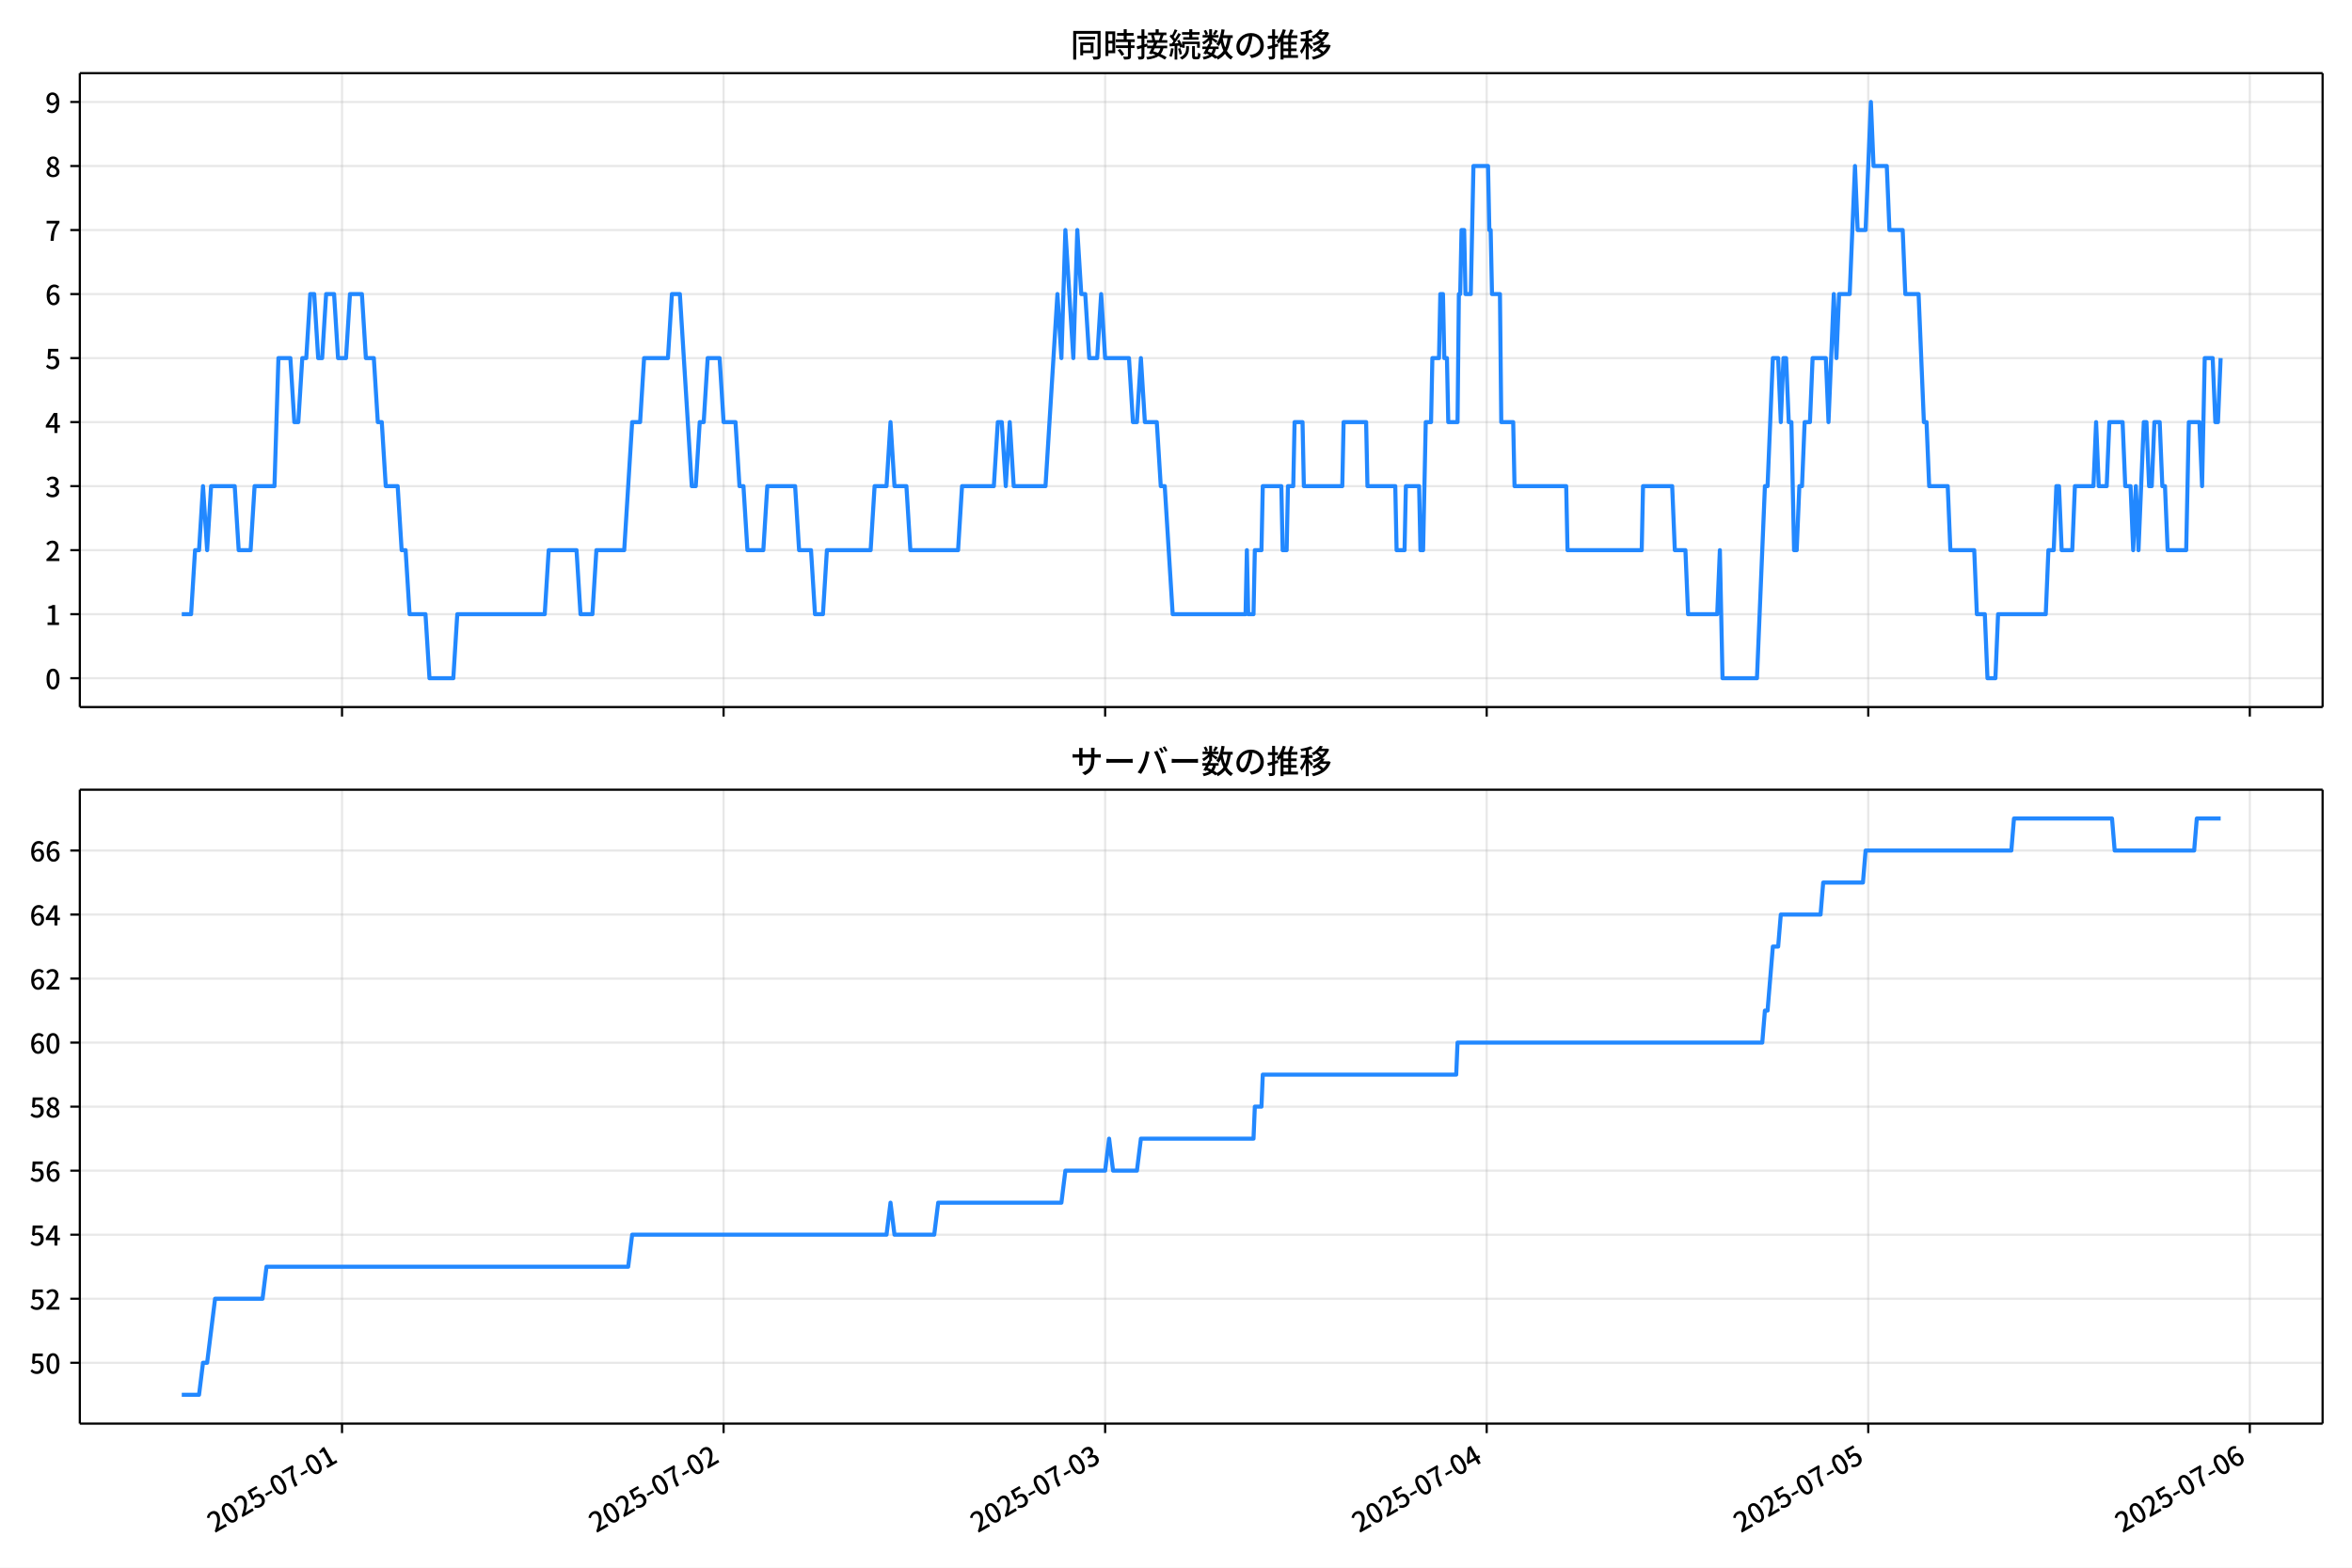
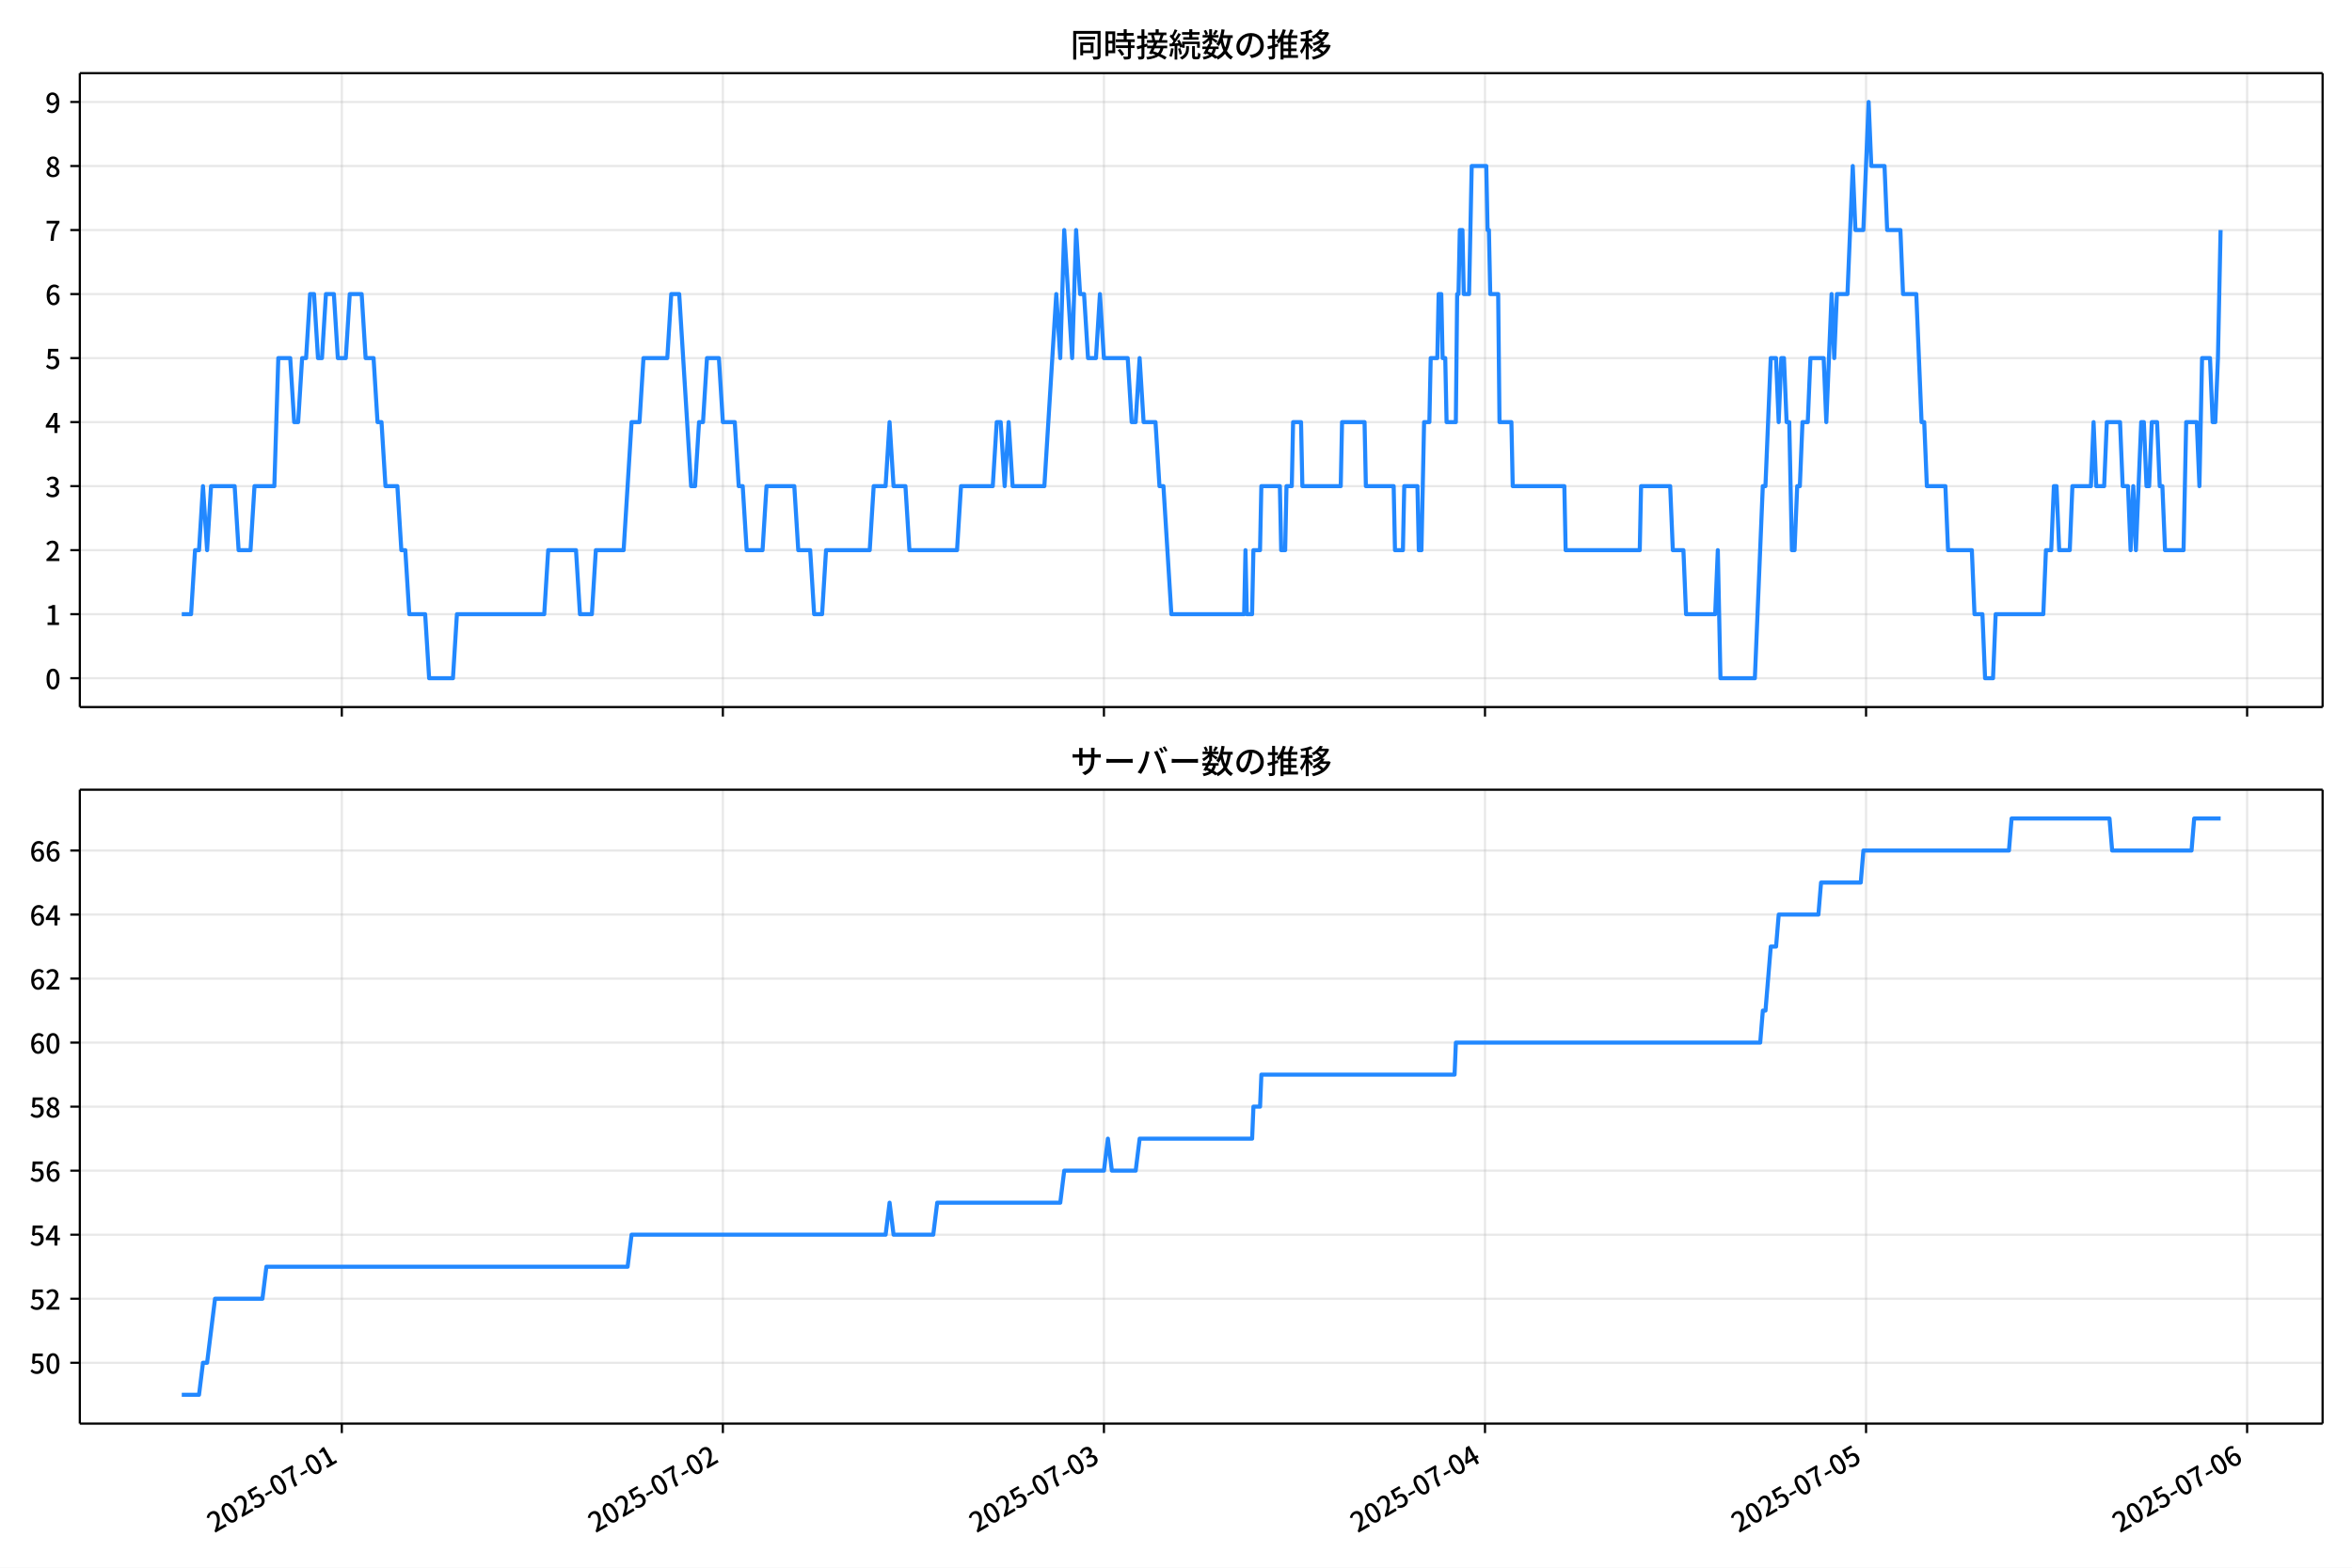
<svg xmlns="http://www.w3.org/2000/svg" xmlns:xlink="http://www.w3.org/1999/xlink" version="1.1" viewBox="0 0 864 576">
  <defs>
    <style type="text/css">*{stroke-linejoin: round; stroke-linecap: butt}</style>
  </defs>
  <g id="aa">
    <g id="ab">
      <path d="m0 576h864v-576h-864z" fill="#fff" />
    </g>
    <g id="ac">
      <g id="ad">
        <path d="m29.32 259.78h823.88v-232.9h-823.88z" fill="#fff" />
      </g>
      <g id="ae">
        <g id="af">
          <g id="ag">
-             <path d="m125.64 259.78v-232.9" clip-path="url(#c)" fill="none" stroke="#b0b0b0" stroke-linecap="square" stroke-opacity=".3" stroke-width=".8" />
+             <path d="m125.57 259.78v-232.9" clip-path="url(#c)" fill="none" stroke="#b0b0b0" stroke-linecap="square" stroke-opacity=".3" stroke-width=".8" />
          </g>
          <g id="ah">
            <defs>
              <path id="g" d="m0 0v3.5" stroke="#000" stroke-width=".8" />
            </defs>
-             <use x="125.642" y="259.778" stroke="#000000" stroke-width=".8" xlink:href="#g" />
+             <use x="125.566" y="259.778" stroke="#000000" stroke-width=".8" xlink:href="#g" />
          </g>
        </g>
        <g id="ai">
          <g id="aj">
-             <path d="m265.81 259.78v-232.9" clip-path="url(#c)" fill="none" stroke="#b0b0b0" stroke-linecap="square" stroke-opacity=".3" stroke-width=".8" />
+             <path d="m265.55 259.78v-232.9" clip-path="url(#c)" fill="none" stroke="#b0b0b0" stroke-linecap="square" stroke-opacity=".3" stroke-width=".8" />
          </g>
          <g id="ak">
-             <use x="265.806" y="259.778" stroke="#000000" stroke-width=".8" xlink:href="#g" />
+             <use x="265.547" y="259.778" stroke="#000000" stroke-width=".8" xlink:href="#g" />
          </g>
        </g>
        <g id="al">
          <g id="am">
-             <path d="m405.97 259.78v-232.9" clip-path="url(#c)" fill="none" stroke="#b0b0b0" stroke-linecap="square" stroke-opacity=".3" stroke-width=".8" />
+             <path d="m405.53 259.78v-232.9" clip-path="url(#c)" fill="none" stroke="#b0b0b0" stroke-linecap="square" stroke-opacity=".3" stroke-width=".8" />
          </g>
          <g id="an">
-             <use x="405.969" y="259.778" stroke="#000000" stroke-width=".8" xlink:href="#g" />
+             <use x="405.528" y="259.778" stroke="#000000" stroke-width=".8" xlink:href="#g" />
          </g>
        </g>
        <g id="ao">
          <g id="ap">
-             <path d="m546.13 259.78v-232.9" clip-path="url(#c)" fill="none" stroke="#b0b0b0" stroke-linecap="square" stroke-opacity=".3" stroke-width=".8" />
+             <path d="m545.51 259.78v-232.9" clip-path="url(#c)" fill="none" stroke="#b0b0b0" stroke-linecap="square" stroke-opacity=".3" stroke-width=".8" />
          </g>
          <g id="aq">
-             <use x="546.132" y="259.778" stroke="#000000" stroke-width=".8" xlink:href="#g" />
+             <use x="545.51" y="259.778" stroke="#000000" stroke-width=".8" xlink:href="#g" />
          </g>
        </g>
        <g id="ar">
          <g id="as">
-             <path d="m686.29 259.78v-232.9" clip-path="url(#c)" fill="none" stroke="#b0b0b0" stroke-linecap="square" stroke-opacity=".3" stroke-width=".8" />
+             <path d="m685.49 259.78v-232.9" clip-path="url(#c)" fill="none" stroke="#b0b0b0" stroke-linecap="square" stroke-opacity=".3" stroke-width=".8" />
          </g>
          <g id="at">
-             <use x="686.295" y="259.778" stroke="#000000" stroke-width=".8" xlink:href="#g" />
+             <use x="685.491" y="259.778" stroke="#000000" stroke-width=".8" xlink:href="#g" />
          </g>
        </g>
        <g id="au">
          <g id="av">
-             <path d="m826.46 259.78v-232.9" clip-path="url(#c)" fill="none" stroke="#b0b0b0" stroke-linecap="square" stroke-opacity=".3" stroke-width=".8" />
+             <path d="m825.47 259.78v-232.9" clip-path="url(#c)" fill="none" stroke="#b0b0b0" stroke-linecap="square" stroke-opacity=".3" stroke-width=".8" />
          </g>
          <g id="aw">
-             <use x="826.458" y="259.778" stroke="#000000" stroke-width=".8" xlink:href="#g" />
+             <use x="825.472" y="259.778" stroke="#000000" stroke-width=".8" xlink:href="#g" />
          </g>
        </g>
      </g>
      <g id="ax">
        <g id="ay">
          <g id="az">
            <path d="m29.32 249.19h823.88" clip-path="url(#c)" fill="none" stroke="#b0b0b0" stroke-linecap="square" stroke-opacity=".3" stroke-width=".8" />
          </g>
          <g id="ba">
            <defs>
              <path id="b" d="m0 0h-3.5" stroke="#000" stroke-width=".8" />
            </defs>
            <use x="29.32" y="249.191" stroke="#000000" stroke-width=".8" xlink:href="#b" />
          </g>
          <g id="bb">
            <g transform="translate(16.62 253.18) scale(.1 -.1)">
              <defs>
                <path id="a" transform="scale(.015625)" d="m1830-90q-460 0-806 275-346 276-535 823-188 547-188 1366 0 820 188 1357 189 538 535 803 346 266 806 266 461 0 800-269 340-269 528-803 189-534 189-1354 0-819-189-1366-188-547-528-823-339-275-800-275zm0 589q237 0 422 185 186 186 288 599 103 413 103 1091 0 679-103 1082-102 403-288 582-185 180-422 180-236 0-422-180-186-179-292-582-105-403-105-1082 0-678 105-1091 106-413 292-599 186-185 422-185z" />
              </defs>
              <use xlink:href="#a" />
            </g>
          </g>
        </g>
        <g id="bc">
          <g id="bd">
            <path d="m29.32 225.67h823.88" clip-path="url(#c)" fill="none" stroke="#b0b0b0" stroke-linecap="square" stroke-opacity=".3" stroke-width=".8" />
          </g>
          <g id="be">
            <use x="29.32" y="225.666" stroke="#000000" stroke-width=".8" xlink:href="#b" />
          </g>
          <g id="bf">
            <g transform="translate(16.62 229.65) scale(.1 -.1)">
              <defs>
                <path id="q" transform="scale(.015625)" d="m544 0v608h1037v3277h-845v467q333 58 579 147 247 90 451 218h557v-4109h915v-608h-2694z" />
              </defs>
              <use xlink:href="#q" />
            </g>
          </g>
        </g>
        <g id="bg">
          <g id="bh">
            <path d="m29.32 202.14h823.88" clip-path="url(#c)" fill="none" stroke="#b0b0b0" stroke-linecap="square" stroke-opacity=".3" stroke-width=".8" />
          </g>
          <g id="bi">
            <use x="29.32" y="202.141" stroke="#000000" stroke-width=".8" xlink:href="#b" />
          </g>
          <g id="bj">
            <g transform="translate(16.62 206.13) scale(.1 -.1)">
              <defs>
                <path id="e" transform="scale(.015625)" d="m282 0v429q697 621 1164 1136 468 515 701 956 234 442 234 826 0 256-87 451-86 196-262 301-176 106-445 106-275 0-506-151-230-150-422-368l-416 410q301 333 637 518 336 186 803 186 429 0 749-176t496-493 176-745q0-455-224-919t-615-935q-390-470-889-950 186 20 394 36t374 16h1184v-634h-3046z" />
              </defs>
              <use xlink:href="#e" />
            </g>
          </g>
        </g>
        <g id="bk">
          <g id="bl">
            <path d="m29.32 178.62h823.88" clip-path="url(#c)" fill="none" stroke="#b0b0b0" stroke-linecap="square" stroke-opacity=".3" stroke-width=".8" />
          </g>
          <g id="bm">
            <use x="29.32" y="178.616" stroke="#000000" stroke-width=".8" xlink:href="#b" />
          </g>
          <g id="bn">
            <g transform="translate(16.62 182.6) scale(.1 -.1)">
              <defs>
                <path id="p" transform="scale(.015625)" d="m1715-90q-371 0-656 90t-503 240q-217 150-377 323l359 474q211-205 479-359 269-153 634-153 269 0 467 92 199 93 311 266t112 423q0 256-125 451t-429 300q-304 106-835 106v551q467 0 732 105 266 106 384 291 119 186 119 423 0 307-192 489-192 183-531 183-269 0-503-119-233-118-438-316l-384 460q282 256 614 413 333 157 737 157 422 0 748-144 327-144 512-413 186-269 186-659 0-403-221-685-221-281-592-422v-26q269-70 490-227t349-400 128-557q0-422-215-726-214-304-573-468-358-163-787-163z" />
              </defs>
              <use xlink:href="#p" />
            </g>
          </g>
        </g>
        <g id="bo">
          <g id="bp">
            <path d="m29.32 155.09h823.88" clip-path="url(#c)" fill="none" stroke="#b0b0b0" stroke-linecap="square" stroke-opacity=".3" stroke-width=".8" />
          </g>
          <g id="bq">
            <use x="29.32" y="155.091" stroke="#000000" stroke-width=".8" xlink:href="#b" />
          </g>
          <g id="br">
            <g transform="translate(16.62 159.08) scale(.1 -.1)">
              <defs>
                <path id="k" transform="scale(.015625)" d="m2170 0v3072q0 192 12 457 13 266 20 458h-26q-90-179-183-365-92-185-195-364l-921-1415h2579v-576h-3328v493l1875 2957h858v-4717h-691z" />
              </defs>
              <use xlink:href="#k" />
            </g>
          </g>
        </g>
        <g id="bs">
          <g id="bt">
            <path d="m29.32 131.57h823.88" clip-path="url(#c)" fill="none" stroke="#b0b0b0" stroke-linecap="square" stroke-opacity=".3" stroke-width=".8" />
          </g>
          <g id="bu">
            <use x="29.32" y="131.566" stroke="#000000" stroke-width=".8" xlink:href="#b" />
          </g>
          <g id="bv">
            <g transform="translate(16.62 135.55) scale(.1 -.1)">
              <defs>
                <path id="f" transform="scale(.015625)" d="m1715-90q-365 0-653 90t-506 237q-217 147-383 307l352 480q134-134 294-246t361-183q202-70 452-70 262 0 473 118 212 119 333 346 122 227 122 541 0 460-247 716-246 256-649 256-224 0-384-64t-365-198l-365 237 141 2240h2387v-627h-1747l-109-1204q154 77 307 118 154 42 340 42 397 0 723-160t518-490q192-329 192-847 0-519-224-887t-586-560q-361-192-777-192z" />
              </defs>
              <use xlink:href="#f" />
            </g>
          </g>
        </g>
        <g id="bw">
          <g id="bx">
            <path d="m29.32 108.04h823.88" clip-path="url(#c)" fill="none" stroke="#b0b0b0" stroke-linecap="square" stroke-opacity=".3" stroke-width=".8" />
          </g>
          <g id="by">
            <use x="29.32" y="108.041" stroke="#000000" stroke-width=".8" xlink:href="#b" />
          </g>
          <g id="bz">
            <g transform="translate(16.62 112.03) scale(.1 -.1)">
              <defs>
                <path id="i" transform="scale(.015625)" d="m1971-90q-339 0-634 144-294 144-518 435-224 292-352 733-128 442-128 1044 0 678 147 1161 148 483 397 784 250 301 570 445t665 144q397 0 688-147 292-147 490-359l-403-448q-128 154-327 253-198 99-409 99-307 0-567-182-259-182-413-605-153-422-153-1145 0-608 115-1002t326-589q212-195 493-195 212 0 375 121 163 122 259 343t96 522q0 300-90 511-89 212-259 320-169 109-419 109-211 0-451-134t-458-461l-25 538q134 192 313 323t374 201q196 71 375 71 397 0 694-163 298-163 467-490 170-326 170-825 0-468-195-817-195-348-512-544-317-195-701-195z" />
              </defs>
              <use xlink:href="#i" />
            </g>
          </g>
        </g>
        <g id="ca">
          <g id="cb">
            <path d="m29.32 84.516h823.88" clip-path="url(#c)" fill="none" stroke="#b0b0b0" stroke-linecap="square" stroke-opacity=".3" stroke-width=".8" />
          </g>
          <g id="cc">
            <use x="29.32" y="84.516" stroke="#000000" stroke-width=".8" xlink:href="#b" />
          </g>
          <g id="cd">
            <g transform="translate(16.62 88.501) scale(.1 -.1)">
              <defs>
                <path id="j" transform="scale(.015625)" d="m1235 0q32 646 109 1187t224 1024 384 941 576 938h-2208v627h3027v-455q-409-512-665-989-256-476-397-969t-205-1053-90-1251h-755z" />
              </defs>
              <use xlink:href="#j" />
            </g>
          </g>
        </g>
        <g id="ce">
          <g id="cf">
            <path d="m29.32 60.991h823.88" clip-path="url(#c)" fill="none" stroke="#b0b0b0" stroke-linecap="square" stroke-opacity=".3" stroke-width=".8" />
          </g>
          <g id="cg">
            <use x="29.32" y="60.991" stroke="#000000" stroke-width=".8" xlink:href="#b" />
          </g>
          <g id="ch">
            <g transform="translate(16.62 64.976) scale(.1 -.1)">
              <defs>
                <path id="o" transform="scale(.015625)" d="m1830-90q-441 0-787 163-345 164-547 448-202 285-202 650 0 314 122 557t314 419 403 291v32q-256 186-442 458-185 272-185 643 0 365 176 640t480 425q304 151 694 151 410 0 704-160t457-439q164-278 164-649 0-237-96-448t-234-381q-137-169-291-278v-32q218-115 397-285 179-169 288-406t109-557q0-346-189-628-189-281-532-448-342-166-803-166zm314 2708q205 198 310 419 106 221 106 464 0 211-83 384t-247 272q-163 99-393 99-288 0-480-183-192-182-192-502 0-256 134-429 135-172 359-294t486-230zm-294-2170q236 0 418 89 183 90 285 253 103 164 103 388 0 211-90 367-89 157-246 272-157 116-368 215t-454 195q-244-173-398-426-153-252-153-553 0-237 118-416 119-179 324-282 205-102 461-102z" />
              </defs>
              <use xlink:href="#o" />
            </g>
          </g>
        </g>
        <g id="ci">
          <g id="cj">
            <path d="m29.32 37.466h823.88" clip-path="url(#c)" fill="none" stroke="#b0b0b0" stroke-linecap="square" stroke-opacity=".3" stroke-width=".8" />
          </g>
          <g id="ck">
            <use x="29.32" y="37.466" stroke="#000000" stroke-width=".8" xlink:href="#b" />
          </g>
          <g id="cl">
            <g transform="translate(16.62 41.451) scale(.1 -.1)">
              <defs>
                <path id="x" transform="scale(.015625)" d="m1562-90q-410 0-708 150-297 151-502 356l403 461q141-160 346-256t422-96q224 0 425 102 202 103 352 333 151 230 237 614 87 384 87 941 0 589-115 970t-323 563-496 182q-205 0-372-118-166-118-262-336t-96-525q0-301 86-512 87-211 259-323 173-112 417-112 224 0 460 141 237 141 448 461l32-544q-134-180-313-314t-371-208-384-74q-391 0-689 166-297 167-467 496-169 330-169 823 0 467 195 816t515 541 698 192q339 0 636-138 298-137 519-419 221-281 349-710t128-1018q0-691-141-1187t-391-807q-249-310-563-461-313-150-652-150z" />
              </defs>
              <use xlink:href="#x" />
            </g>
          </g>
        </g>
      </g>
      <g id="cm">
-         <path d="m66.769 225.67h3.428l1.457-23.525h1.465l1.457-23.525 1.514 23.525 1.454-23.525h8.679l1.46 23.525h4.38l1.46-23.525h7.3l1.46-47.05h4.38l1.46 23.525h1.46l1.46-23.525h1.46l1.46-23.525h1.46l1.46 23.525h1.46l1.46-23.525h2.92l1.46 23.525h2.92l1.46-23.525h4.38l1.46 23.525h2.92l1.46 23.525h1.46l1.46 23.525h4.38l1.46 23.525h1.46l1.46 23.525h5.84l1.46 23.525h8.76l1.46-23.525h32.121l1.46-23.525h10.22l1.46 23.525h4.38l1.46-23.525h10.22l2.92-47.05h2.92l1.46-23.525h8.76l1.46-23.525h2.92l4.38 70.575h1.46l1.46-23.525h1.46l1.46-23.525h4.38l1.46 23.525h4.38l1.46 23.525h1.46l1.46 23.525h5.84l1.46-23.525h10.22l1.46 23.525h4.38l1.46 23.525h2.92l1.46-23.525h16.06l1.46-23.525h4.38l1.46-23.525 1.46 23.525h4.38l1.46 23.525h17.52l1.46-23.525h11.68l1.46-23.525h1.46l1.46 23.525 1.46-23.525 1.46 23.525h11.68l4.38-70.575 1.46 23.525 1.46-47.05 2.92 47.05 1.46-47.05 1.46 23.525h1.46l1.46 23.525h2.92l1.46-23.525 1.46 23.525h8.76l1.46 23.525h1.46l1.46-23.525 1.46 23.525h4.38l1.46 23.525h1.46l2.92 47.05h26.767l.487-23.525.487 23.525h1.947l.487-23.525h2.433l.487-23.525h6.814l.487 23.525h1.46l.487-23.525h1.947l.487-23.525h2.92l.487 23.525h14.114l.487-23.525h8.274l.487 23.525h10.22l.487 23.525h2.92l.487-23.525h4.867l.487 23.525h.973l.973-47.05h1.947l.487-23.525h2.433l.487-23.525h.973l.487 23.525h.973l.487 23.525h3.407l.487-47.05h.487l.487-23.525h.973l.487 23.525h1.947l.973-47.05h5.354l.487 23.525h.487l.487 23.525h2.92l.487 47.05h4.38l.487 23.525h18.98l.487 23.525h27.254l.487-23.525h10.707l.973 23.525h3.893l.973 23.525h10.707l.973-23.525.973 47.05h12.654l2.92-70.575h.973l1.947-47.05h1.947l.973 23.525.973-23.525h.973l.973 23.525h.973l.973 47.05h.973l.973-23.525h.973l.973-23.525h1.947l.973-23.525h4.867l.973 23.525 1.947-47.05.973 23.525.973-23.525h3.893l1.947-47.05.973 23.525h2.92l1.947-47.05.973 23.525h4.867l.973 23.525h4.867l.973 23.525h4.867l1.947 47.05h.973l.973 23.525h6.814l.973 23.525h8.76l.973 23.525h2.92l.973 23.525h2.92l.973-23.525h17.52l.973-23.525h1.947l.973-23.525h.973l.973 23.525h3.893l.973-23.525h6.814l.973-23.525.973 23.525h2.92l.973-23.525h4.867l.973 23.525h1.947l.973 23.525.973-23.525.973 23.525 1.947-47.05h.973l.973 23.525h.973l.973-23.525h1.947l.973 23.525h.973l.973 23.525h6.814l.973-47.05h3.893l.973 23.525.973-47.05h2.92l.973 23.525h.973l.973-23.525v0" clip-path="url(#c)" fill="none" stroke="#28f" stroke-linecap="square" stroke-width="1.5" />
+         <path d="m66.769 225.67h3.423l1.455-23.525h1.463l1.455-23.525 1.512 23.525 1.452-23.525h8.668l1.458 23.525h4.374l1.458-23.525h7.291l1.458-47.05h4.374l1.458 23.525h1.458l1.458-23.525h1.458l1.458-23.525h1.458l1.458 23.525h1.458l1.458-23.525h2.916l1.458 23.525h2.916l1.458-23.525h4.374l1.458 23.525h2.916l1.458 23.525h1.458l1.458 23.525h4.374l1.458 23.525h1.458l1.458 23.525h5.832l1.458 23.525h8.749l1.458-23.525h32.079l1.458-23.525h10.207l1.458 23.525h4.374l1.458-23.525h10.207l2.916-47.05h2.916l1.458-23.525h8.749l1.458-23.525h2.916l4.374 70.575h1.458l1.458-23.525h1.458l1.458-23.525h4.374l1.458 23.525h4.374l1.458 23.525h1.458l1.458 23.525h5.832l1.458-23.525h10.207l1.458 23.525h4.374l1.458 23.525h2.916l1.458-23.525h16.04l1.458-23.525h4.374l1.458-23.525 1.458 23.525h4.374l1.458 23.525h17.498l1.458-23.525h11.665l1.458-23.525h1.458l1.458 23.525 1.458-23.525 1.458 23.525h11.665l4.374-70.575 1.458 23.525 1.458-47.05 2.916 47.05 1.458-47.05 1.458 23.525h1.458l1.458 23.525h2.916l1.458-23.525 1.458 23.525h8.749l1.458 23.525h1.458l1.458-23.525 1.458 23.525h4.374l1.458 23.525h1.458l2.916 47.05h26.733l.486-23.525.486 23.525h1.944l.486-23.525h2.43l.486-23.525h6.805l.486 23.525h1.458l.486-23.525h1.944l.486-23.525h2.916l.486 23.525h14.095l.486-23.525h8.263l.486 23.525h10.207l.486 23.525h2.916l.486-23.525h4.861l.486 23.525h.972l.972-47.05h1.944l.486-23.525h2.43l.486-23.525h.972l.486 23.525h.972l.486 23.525h3.402l.486-47.05h.486l.486-23.525h.972l.486 23.525h1.944l.972-47.05h5.346l.486 23.525h.486l.486 23.525h2.916l.486 47.05h4.374l.486 23.525h18.956l.486 23.525h27.219l.486-23.525h10.693l.972 23.525h3.888l.972 23.525h10.693l.972-23.525.972 47.05h12.637l2.916-70.575h.972l1.944-47.05h1.944l.972 23.525.972-23.525h.972l.972 23.525h.972l.972 47.05h.972l.972-23.525h.972l.972-23.525h1.944l.972-23.525h4.861l.972 23.525 1.944-47.05.972 23.525.972-23.525h3.888l1.944-47.05.972 23.525h2.916l1.944-47.05.972 23.525h4.861l.972 23.525h4.861l.972 23.525h4.861l1.944 47.05h.972l.972 23.525h6.805l.972 23.525h8.749l.972 23.525h2.916l.972 23.525h2.916l.972-23.525h17.498l.972-23.525h1.944l.972-23.525h.972l.972 23.525h3.888l.972-23.525h6.805l.972-23.525.972 23.525h2.916l.972-23.525h4.861l.972 23.525h1.944l.972 23.525.972-23.525.972 23.525 1.944-47.05h.972l.972 23.525h.972l.972-23.525h1.944l.972 23.525h.972l.972 23.525h6.805l.972-47.05h3.888l.972 23.525.972-47.05h2.916l.972 23.525h.972l.972-23.525.972-47.05v0" clip-path="url(#c)" fill="none" stroke="#28f" stroke-linecap="square" stroke-width="1.5" />
      </g>
      <g id="cn">
        <path d="m29.32 259.78v-232.9" fill="none" stroke="#000" stroke-linecap="square" stroke-width=".8" />
      </g>
      <g id="co">
        <path d="m853.2 259.78v-232.9" fill="none" stroke="#000" stroke-linecap="square" stroke-width=".8" />
      </g>
      <g id="cp">
        <path d="m29.32 259.78h823.88" fill="none" stroke="#000" stroke-linecap="square" stroke-width=".8" />
      </g>
      <g id="cq">
        <path d="m29.32 26.88h823.88" fill="none" stroke="#000" stroke-linecap="square" stroke-width=".8" />
      </g>
      <g id="cr">
        <g transform="translate(393.26 20.88) scale(.12 -.12)">
          <defs>
            <path id="w" transform="scale(.015625)" d="m1587 3936h3232v-518h-3232v518zm320-1114h557v-2534h-557v2534zm301 0h2291v-2086h-2291v512h1734v1069h-1734v505zm-1683 2260h5113v-570h-4524v-5056h-589v5626zm4768 0h595v-4896q0-250-67-397t-227-218q-160-77-426-96t-675-19q-13 83-45 192t-77 218q-45 108-89 185 281-13 527-13 247 0 330 0 83 7 118 42 36 35 36 112v4890z" />
            <path id="u" transform="scale(.015625)" d="m2714 4672h3238v-525h-3238v525zm-244-1235h3712v-538h-3712v538zm20-1184h3635v-531h-3635v531zm1523 3155h595v-2310h-595v2310zm832-2451h589v-2823q0-230-61-364-61-135-227-199-167-70-423-86t-633-16q-20 121-78 285-57 163-121 284 275-6 509-9t310-3q77 6 106 28 29 23 29 93v2810zm-2023-1677 487 282q153-160 313-352t294-381q135-189 206-343l-519-313q-64 153-189 348-124 196-278 394-154 199-314 365zm-2086 3718h1619v-4281h-1619v544h1056v3187h-1056v550zm32-1843h1293v-537h-1293v537zm-320 1843h563v-4832h-563v4832z" />
            <path id="v" transform="scale(.015625)" d="m3866 5408h614v-870h-614v870zm-1479-653h3597v-518h-3597v518zm-230-1485h4e3v-518h-4e3v518zm825 922 519 102q64-160 121-342 58-182 96-352 39-170 45-304l-544-128q-6 134-42 313-35 180-83 365-48 186-112 346zm1856 109 589-71q-96-275-202-557-105-281-195-486l-518 77q58 147 122 329 64 183 118 372t86 336zm-2643-2106h3943v-518h-3943v518zm1408 685 602-115q-167-371-362-784t-390-797-362-685l-525 179q160 288 346 666t368 784 323 752zm-659-2157 358 403q352-102 733-240 381-137 752-304 371-166 697-336 327-169 558-329l-384-461q-218 160-532 336-313 176-685 345-371 170-755 323-384 154-742 263zm1894 1114 583-71q-122-550-353-944-230-393-604-662t-922-435q-547-167-1296-269-25 128-93 269-67 141-137 230 678 64 1168 192t819 349q330 221 531 550 202 330 304 791zm-4684 217q396 90 953 240 557 151 1120 311l77-544q-525-154-1053-311-528-156-963-284l-134 588zm121 2093h1965v-563h-1965v563zm819 1248h576v-5229q0-236-51-374t-192-208q-141-77-355-99-214-23-541-16-13 115-64 288t-109 294q205-6 381-6t234 0q64 0 92 28 29 29 29 93v5229z" />
            <path id="t" transform="scale(.015625)" d="m4058 5408h595v-1798h-595v1798zm-1415-563h3443v-499h-3443v499zm231-992h3008v-499h-3008v499zm-224-877h3475v-1203h-531v729h-2432v-729h-512v1203zm1964-877h551v-1881q0-122 22-157 23-35 106-35 25 0 92 0 68 0 135 0t99 0q51 0 83 54t45 224 19 515q90-70 234-131t259-93q-19-429-83-662-64-234-183-326-118-93-316-93-39 0-103 0t-134 0-138 0q-67 0-99 0-237 0-365 64t-176 218q-48 153-48 422v1881zm-1164-6h550v-455q0-243-48-528-48-284-186-579-137-294-409-572-272-279-727-503-70 90-192 208-121 118-230 195 416 205 665 438 250 234 371 474 122 240 164 467 42 228 42 413v442zm-2240 3309 524-192q-121-244-259-503-137-259-275-496t-259-416l-410 173q122 186 246 438 125 253 240 515 116 263 193 481zm716-743 500-230q-224-359-496-756-272-396-548-764-275-368-518-650l-358 205q179 211 377 483 199 272 387 569 189 298 358 592 170 295 298 551zm-1721-665 307 403q166-154 339-340 173-185 320-364t224-327l-326-460q-77 160-218 348-141 189-314 384-172 196-332 356zm1485-832 435 179q128-211 249-458 122-246 215-474 93-227 137-412l-473-211q-32 185-119 422-86 237-201 486-115 250-243 468zm-1530-583q422 26 998 54 576 29 1184 68l7-499q-570-45-1127-84-556-38-992-70l-70 531zm1702-992 436 135q121-276 214-596t118-556l-454-148q-26 237-112 563-86 327-202 602zm-1363 109 499-83q-57-455-163-897-105-441-253-748-51 32-134 73-83 42-170 83-86 42-144 62 148 294 234 697t131 813zm691 627h525v-2861h-525v2861z" />
            <path id="m" transform="scale(.015625)" d="m224 2022h3187v-499h-3187v499zm51 2247h3111v-487h-3111v487zm1127-1735 563-121q-154-320-333-672t-352-679q-173-326-326-582l-532 173q148 243 324 566t345 669q170 346 311 646zm934-832 563-64q-89-480-262-838t-461-614-701-432-976-298q-25 128-99 269t-157 237q659 102 1085 303 426 202 666 554t342 883zm422 3597 519-211q-147-218-298-436-150-217-278-377l-403 186q121 173 252 413 132 240 208 425zm-1203 109h563v-2957h-563v2957zm-1075-320 448 186q134-192 246-420 112-227 157-393l-467-211q-38 172-147 406t-237 432zm1094-1050 397-236q-160-263-400-529-240-265-519-489-278-224-553-378-51 103-141 237-89 135-179 218 269 109 534 294 266 186 493 416 228 231 368 467zm487-204q83-45 246-145 163-99 352-211t346-211 221-150l-327-423q-83 77-230 198-147 122-317 253-170 132-327 250-156 119-259 189l295 250zm1798 396h2311v-556h-2311v556zm115 1178 615-90q-103-640-263-1235t-384-1101q-224-505-512-889-44 57-134 134t-186 157-166 125q275 339 473 796 199 458 340 995 141 538 217 1108zm1223-1510 614-58q-147-1101-445-1940-297-838-813-1443-515-604-1321-1014-26 71-90 177-64 105-134 208-70 102-128 159 742 346 1212 880 471 535 730 1290 260 755 375 1741zm-1005-135q134-851 387-1597 253-745 659-1305 407-560 1002-874-70-57-154-150-83-93-154-189-70-96-121-179-633 371-1056 988-422 618-688 1434-265 816-425 1783l550 89zm-3309-3065 327 416q377-148 754-330 378-182 701-378 324-195 548-368l-416-435q-211 179-519 378-307 198-666 383-358 186-729 334z" />
            <path id="s" transform="scale(.015625)" d="m3686 4378q-64-493-163-1041-99-547-265-1084-192-653-432-1104t-522-688-595-237q-320 0-596 221-275 221-448 621-172 400-172 931 0 537 220 1017 221 480 611 851 391 372 909 583 519 211 1121 211 576 0 1040-186 464-185 793-515 330-329 502-771 173-441 173-941 0-672-278-1194-278-521-816-851-538-329-1318-444l-378 601q166 20 307 42t263 48q307 70 585 217 279 148 496 375 218 227 342 534 125 308 125 692t-122 713q-121 330-358 573-236 243-582 380-346 138-781 138-525 0-935-186-409-185-694-489-284-304-432-656-147-352-147-678 0-365 89-605 90-240 224-355 135-115 276-115t288 144 297 457q151 314 298 800 147 461 246 982 100 522 145 1021l684-12z" />
            <path id="n" transform="scale(.015625)" d="m2995 2925h2893v-519h-2893v519zm0-1280h2893v-519h-2893v519zm-64-1299h3232v-557h-3232v557zm1312 3577h563v-3763h-563v3763zm429 1466 634-141q-154-390-340-794-185-403-339-684l-512 140q103 199 208 458 106 259 195 528 90 269 154 493zm-1472 25 582-147q-153-518-371-1018-217-499-483-931t-573-758q-38 64-109 160-70 96-147 198-77 103-141 160 416 416 733 1034t509 1302zm128-1203h2720v-537h-2720v-4205h-582v4422l313 320h269zm-3174-2157q396 90 953 240 557 151 1120 311l77-544q-525-154-1053-311-528-156-963-284l-134 588zm121 2093h1965v-563h-1965v563zm819 1248h576v-5229q0-236-51-374t-192-208q-141-77-355-99-214-23-541-16-13 115-64 288t-109 294q205-6 381-6t234 0q64 0 92 28 29 29 29 93v5229z" />
            <path id="l" transform="scale(.015625)" d="m4051 5402 595-109q-281-493-729-941t-1107-806q-39 64-106 144t-141 153q-73 74-137 119 608 288 1011 678t614 762zm-77-557h1511v-493h-1863l352 493zm1293 0h109l109 25 384-179q-192-505-496-905t-695-701q-390-301-845-519-454-217-947-358-44 109-137 253t-176 227q448 109 867 294 419 186 777 445 359 259 631 592t419 730v96zm-1990-954 377 307q167-96 336-218 170-121 320-249 151-128 247-237l-397-332q-90 108-237 236t-317 259q-169 132-329 234zm1107-934 595-109q-307-538-803-1031-496-492-1232-876-38 64-102 144t-138 156q-74 77-138 116 455 217 807 483t604 554q253 288 407 563zm-90-589h1460v-506h-1818l358 506zm1268 0h121l109 26 384-167q-192-614-531-1075t-787-794q-448-332-983-553-534-221-1129-355-45 115-132 269-86 153-176 249 551 96 1043 285 493 189 903 473 410 285 714 669t464 883v90zm-2132-1056 410 339q186-102 384-237 198-134 371-275t282-269l-435-371q-103 128-270 272-166 144-361 288t-381 253zm-2150 3533h589v-5376h-589v5376zm-992-1242h2336v-569h-2336v569zm1024-224 365-160q-96-339-231-707-134-368-291-727-157-358-336-672-179-313-365-537-44 128-134 291t-160 272q173 192 339 457 167 266 323 570 157 304 282 618t208 595zm941 1946 416-467q-314-122-695-221-380-99-784-173-403-74-780-131-20 102-71 236-51 135-102 231 358 58 732 138 375 80 711 179t573 208zm-397-2579q58-45 179-170 122-125 266-266 144-140 259-265t160-183l-352-473q-58 102-157 255-99 154-218 317-118 164-227 311-108 147-185 237l275 237z" />
          </defs>
          <use xlink:href="#w" />
          <use transform="translate(100)" xlink:href="#u" />
          <use transform="translate(200)" xlink:href="#v" />
          <use transform="translate(300)" xlink:href="#t" />
          <use transform="translate(400)" xlink:href="#m" />
          <use transform="translate(500)" xlink:href="#s" />
          <use transform="translate(600)" xlink:href="#n" />
          <use transform="translate(700)" xlink:href="#l" />
        </g>
      </g>
    </g>
    <g id="cs">
      <g id="ct">
        <path d="m29.32 523.06h823.88v-232.9h-823.88z" fill="#fff" />
      </g>
      <g id="cu">
        <g id="cv">
          <g id="cw">
-             <path d="m125.64 523.06v-232.9" clip-path="url(#d)" fill="none" stroke="#b0b0b0" stroke-linecap="square" stroke-opacity=".3" stroke-width=".8" />
+             <path d="m125.57 523.06v-232.9" clip-path="url(#d)" fill="none" stroke="#b0b0b0" stroke-linecap="square" stroke-opacity=".3" stroke-width=".8" />
          </g>
          <g id="cx">
-             <use x="125.642" y="523.055" stroke="#000000" stroke-width=".8" xlink:href="#g" />
+             <use x="125.566" y="523.055" stroke="#000000" stroke-width=".8" xlink:href="#g" />
          </g>
          <g id="cy">
-             <g transform="translate(78.853 563.33) rotate(-30) scale(.1 -.1)">
+             <g transform="translate(78.776 563.33) rotate(-30) scale(.1 -.1)">
              <defs>
                <path id="h" transform="scale(.015625)" d="m301 1536v544h1689v-544h-1689z" />
              </defs>
              <use xlink:href="#e" />
              <use transform="translate(57)" xlink:href="#a" />
              <use transform="translate(114)" xlink:href="#e" />
              <use transform="translate(171)" xlink:href="#f" />
              <use transform="translate(228)" xlink:href="#h" />
              <use transform="translate(263.7)" xlink:href="#a" />
              <use transform="translate(320.7)" xlink:href="#j" />
              <use transform="translate(377.7)" xlink:href="#h" />
              <use transform="translate(413.4)" xlink:href="#a" />
              <use transform="translate(470.4)" xlink:href="#q" />
            </g>
          </g>
        </g>
        <g id="cz">
          <g id="da">
-             <path d="m265.81 523.06v-232.9" clip-path="url(#d)" fill="none" stroke="#b0b0b0" stroke-linecap="square" stroke-opacity=".3" stroke-width=".8" />
+             <path d="m265.55 523.06v-232.9" clip-path="url(#d)" fill="none" stroke="#b0b0b0" stroke-linecap="square" stroke-opacity=".3" stroke-width=".8" />
          </g>
          <g id="db">
-             <use x="265.806" y="523.055" stroke="#000000" stroke-width=".8" xlink:href="#g" />
+             <use x="265.547" y="523.055" stroke="#000000" stroke-width=".8" xlink:href="#g" />
          </g>
          <g id="dc">
-             <g transform="translate(219.02 563.33) rotate(-30) scale(.1 -.1)">
+             <g transform="translate(218.76 563.33) rotate(-30) scale(.1 -.1)">
              <use xlink:href="#e" />
              <use transform="translate(57)" xlink:href="#a" />
              <use transform="translate(114)" xlink:href="#e" />
              <use transform="translate(171)" xlink:href="#f" />
              <use transform="translate(228)" xlink:href="#h" />
              <use transform="translate(263.7)" xlink:href="#a" />
              <use transform="translate(320.7)" xlink:href="#j" />
              <use transform="translate(377.7)" xlink:href="#h" />
              <use transform="translate(413.4)" xlink:href="#a" />
              <use transform="translate(470.4)" xlink:href="#e" />
            </g>
          </g>
        </g>
        <g id="dd">
          <g id="de">
-             <path d="m405.97 523.06v-232.9" clip-path="url(#d)" fill="none" stroke="#b0b0b0" stroke-linecap="square" stroke-opacity=".3" stroke-width=".8" />
+             <path d="m405.53 523.06v-232.9" clip-path="url(#d)" fill="none" stroke="#b0b0b0" stroke-linecap="square" stroke-opacity=".3" stroke-width=".8" />
          </g>
          <g id="df">
-             <use x="405.969" y="523.055" stroke="#000000" stroke-width=".8" xlink:href="#g" />
+             <use x="405.528" y="523.055" stroke="#000000" stroke-width=".8" xlink:href="#g" />
          </g>
          <g id="dg">
-             <g transform="translate(359.18 563.33) rotate(-30) scale(.1 -.1)">
+             <g transform="translate(358.74 563.33) rotate(-30) scale(.1 -.1)">
              <use xlink:href="#e" />
              <use transform="translate(57)" xlink:href="#a" />
              <use transform="translate(114)" xlink:href="#e" />
              <use transform="translate(171)" xlink:href="#f" />
              <use transform="translate(228)" xlink:href="#h" />
              <use transform="translate(263.7)" xlink:href="#a" />
              <use transform="translate(320.7)" xlink:href="#j" />
              <use transform="translate(377.7)" xlink:href="#h" />
              <use transform="translate(413.4)" xlink:href="#a" />
              <use transform="translate(470.4)" xlink:href="#p" />
            </g>
          </g>
        </g>
        <g id="dh">
          <g id="di">
-             <path d="m546.13 523.06v-232.9" clip-path="url(#d)" fill="none" stroke="#b0b0b0" stroke-linecap="square" stroke-opacity=".3" stroke-width=".8" />
+             <path d="m545.51 523.06v-232.9" clip-path="url(#d)" fill="none" stroke="#b0b0b0" stroke-linecap="square" stroke-opacity=".3" stroke-width=".8" />
          </g>
          <g id="dj">
-             <use x="546.132" y="523.055" stroke="#000000" stroke-width=".8" xlink:href="#g" />
+             <use x="545.51" y="523.055" stroke="#000000" stroke-width=".8" xlink:href="#g" />
          </g>
          <g id="dk">
-             <g transform="translate(499.34 563.33) rotate(-30) scale(.1 -.1)">
+             <g transform="translate(498.72 563.33) rotate(-30) scale(.1 -.1)">
              <use xlink:href="#e" />
              <use transform="translate(57)" xlink:href="#a" />
              <use transform="translate(114)" xlink:href="#e" />
              <use transform="translate(171)" xlink:href="#f" />
              <use transform="translate(228)" xlink:href="#h" />
              <use transform="translate(263.7)" xlink:href="#a" />
              <use transform="translate(320.7)" xlink:href="#j" />
              <use transform="translate(377.7)" xlink:href="#h" />
              <use transform="translate(413.4)" xlink:href="#a" />
              <use transform="translate(470.4)" xlink:href="#k" />
            </g>
          </g>
        </g>
        <g id="dl">
          <g id="dm">
-             <path d="m686.29 523.06v-232.9" clip-path="url(#d)" fill="none" stroke="#b0b0b0" stroke-linecap="square" stroke-opacity=".3" stroke-width=".8" />
+             <path d="m685.49 523.06v-232.9" clip-path="url(#d)" fill="none" stroke="#b0b0b0" stroke-linecap="square" stroke-opacity=".3" stroke-width=".8" />
          </g>
          <g id="dn">
-             <use x="686.295" y="523.055" stroke="#000000" stroke-width=".8" xlink:href="#g" />
+             <use x="685.491" y="523.055" stroke="#000000" stroke-width=".8" xlink:href="#g" />
          </g>
          <g id="do">
-             <g transform="translate(639.51 563.33) rotate(-30) scale(.1 -.1)">
+             <g transform="translate(638.7 563.33) rotate(-30) scale(.1 -.1)">
              <use xlink:href="#e" />
              <use transform="translate(57)" xlink:href="#a" />
              <use transform="translate(114)" xlink:href="#e" />
              <use transform="translate(171)" xlink:href="#f" />
              <use transform="translate(228)" xlink:href="#h" />
              <use transform="translate(263.7)" xlink:href="#a" />
              <use transform="translate(320.7)" xlink:href="#j" />
              <use transform="translate(377.7)" xlink:href="#h" />
              <use transform="translate(413.4)" xlink:href="#a" />
              <use transform="translate(470.4)" xlink:href="#f" />
            </g>
          </g>
        </g>
        <g id="dp">
          <g id="dq">
-             <path d="m826.46 523.06v-232.9" clip-path="url(#d)" fill="none" stroke="#b0b0b0" stroke-linecap="square" stroke-opacity=".3" stroke-width=".8" />
+             <path d="m825.47 523.06v-232.9" clip-path="url(#d)" fill="none" stroke="#b0b0b0" stroke-linecap="square" stroke-opacity=".3" stroke-width=".8" />
          </g>
          <g id="dr">
-             <use x="826.458" y="523.055" stroke="#000000" stroke-width=".8" xlink:href="#g" />
+             <use x="825.472" y="523.055" stroke="#000000" stroke-width=".8" xlink:href="#g" />
          </g>
          <g id="ds">
-             <g transform="translate(779.67 563.33) rotate(-30) scale(.1 -.1)">
+             <g transform="translate(778.68 563.33) rotate(-30) scale(.1 -.1)">
              <use xlink:href="#e" />
              <use transform="translate(57)" xlink:href="#a" />
              <use transform="translate(114)" xlink:href="#e" />
              <use transform="translate(171)" xlink:href="#f" />
              <use transform="translate(228)" xlink:href="#h" />
              <use transform="translate(263.7)" xlink:href="#a" />
              <use transform="translate(320.7)" xlink:href="#j" />
              <use transform="translate(377.7)" xlink:href="#h" />
              <use transform="translate(413.4)" xlink:href="#a" />
              <use transform="translate(470.4)" xlink:href="#i" />
            </g>
          </g>
        </g>
      </g>
      <g id="dt">
        <g id="du">
          <g id="dv">
            <path d="m29.32 500.71h823.88" clip-path="url(#d)" fill="none" stroke="#b0b0b0" stroke-linecap="square" stroke-opacity=".3" stroke-width=".8" />
          </g>
          <g id="dw">
            <use x="29.32" y="500.707" stroke="#000000" stroke-width=".8" xlink:href="#b" />
          </g>
          <g id="dx">
            <g transform="translate(10.92 504.69) scale(.1 -.1)">
              <use xlink:href="#f" />
              <use transform="translate(57)" xlink:href="#a" />
            </g>
          </g>
        </g>
        <g id="dy">
          <g id="dz">
            <path d="m29.32 477.18h823.88" clip-path="url(#d)" fill="none" stroke="#b0b0b0" stroke-linecap="square" stroke-opacity=".3" stroke-width=".8" />
          </g>
          <g id="ea">
            <use x="29.32" y="477.182" stroke="#000000" stroke-width=".8" xlink:href="#b" />
          </g>
          <g id="eb">
            <g transform="translate(10.92 481.17) scale(.1 -.1)">
              <use xlink:href="#f" />
              <use transform="translate(57)" xlink:href="#e" />
            </g>
          </g>
        </g>
        <g id="ec">
          <g id="ed">
            <path d="m29.32 453.66h823.88" clip-path="url(#d)" fill="none" stroke="#b0b0b0" stroke-linecap="square" stroke-opacity=".3" stroke-width=".8" />
          </g>
          <g id="ee">
            <use x="29.32" y="453.657" stroke="#000000" stroke-width=".8" xlink:href="#b" />
          </g>
          <g id="ef">
            <g transform="translate(10.92 457.64) scale(.1 -.1)">
              <use xlink:href="#f" />
              <use transform="translate(57)" xlink:href="#k" />
            </g>
          </g>
        </g>
        <g id="eg">
          <g id="eh">
            <path d="m29.32 430.13h823.88" clip-path="url(#d)" fill="none" stroke="#b0b0b0" stroke-linecap="square" stroke-opacity=".3" stroke-width=".8" />
          </g>
          <g id="ei">
            <use x="29.32" y="430.132" stroke="#000000" stroke-width=".8" xlink:href="#b" />
          </g>
          <g id="ej">
            <g transform="translate(10.92 434.12) scale(.1 -.1)">
              <use xlink:href="#f" />
              <use transform="translate(57)" xlink:href="#i" />
            </g>
          </g>
        </g>
        <g id="ek">
          <g id="el">
            <path d="m29.32 406.61h823.88" clip-path="url(#d)" fill="none" stroke="#b0b0b0" stroke-linecap="square" stroke-opacity=".3" stroke-width=".8" />
          </g>
          <g id="em">
            <use x="29.32" y="406.607" stroke="#000000" stroke-width=".8" xlink:href="#b" />
          </g>
          <g id="en">
            <g transform="translate(10.92 410.59) scale(.1 -.1)">
              <use xlink:href="#f" />
              <use transform="translate(57)" xlink:href="#o" />
            </g>
          </g>
        </g>
        <g id="eo">
          <g id="ep">
            <path d="m29.32 383.08h823.88" clip-path="url(#d)" fill="none" stroke="#b0b0b0" stroke-linecap="square" stroke-opacity=".3" stroke-width=".8" />
          </g>
          <g id="eq">
            <use x="29.32" y="383.082" stroke="#000000" stroke-width=".8" xlink:href="#b" />
          </g>
          <g id="er">
            <g transform="translate(10.92 387.07) scale(.1 -.1)">
              <use xlink:href="#i" />
              <use transform="translate(57)" xlink:href="#a" />
            </g>
          </g>
        </g>
        <g id="es">
          <g id="et">
            <path d="m29.32 359.56h823.88" clip-path="url(#d)" fill="none" stroke="#b0b0b0" stroke-linecap="square" stroke-opacity=".3" stroke-width=".8" />
          </g>
          <g id="eu">
            <use x="29.32" y="359.557" stroke="#000000" stroke-width=".8" xlink:href="#b" />
          </g>
          <g id="ev">
            <g transform="translate(10.92 363.54) scale(.1 -.1)">
              <use xlink:href="#i" />
              <use transform="translate(57)" xlink:href="#e" />
            </g>
          </g>
        </g>
        <g id="ew">
          <g id="ex">
            <path d="m29.32 336.03h823.88" clip-path="url(#d)" fill="none" stroke="#b0b0b0" stroke-linecap="square" stroke-opacity=".3" stroke-width=".8" />
          </g>
          <g id="ey">
            <use x="29.32" y="336.032" stroke="#000000" stroke-width=".8" xlink:href="#b" />
          </g>
          <g id="ez">
            <g transform="translate(10.92 340.02) scale(.1 -.1)">
              <use xlink:href="#i" />
              <use transform="translate(57)" xlink:href="#k" />
            </g>
          </g>
        </g>
        <g id="fa">
          <g id="fb">
            <path d="m29.32 312.51h823.88" clip-path="url(#d)" fill="none" stroke="#b0b0b0" stroke-linecap="square" stroke-opacity=".3" stroke-width=".8" />
          </g>
          <g id="fc">
            <use x="29.32" y="312.507" stroke="#000000" stroke-width=".8" xlink:href="#b" />
          </g>
          <g id="fd">
            <g transform="translate(10.92 316.49) scale(.1 -.1)">
              <use xlink:href="#i" />
              <use transform="translate(57)" xlink:href="#i" />
            </g>
          </g>
        </g>
      </g>
      <g id="fe">
-         <path d="m66.769 512.47h6.349l1.457-11.763h1.514l2.917-23.525h17.436l1.46-11.763h132.86l1.46-11.763h93.442l1.46-11.763 1.46 11.763h14.6l1.46-11.763h45.261l1.46-11.763h14.6l1.46-11.763 1.46 11.763h8.76l1.46-11.763h41.368l.487-11.763h2.433l.487-11.763h71.055l.487-11.763h111.94l.973-11.763h.973l1.947-23.525h1.947l.973-11.763h14.6l.973-11.763h14.6l.973-11.763h53.535l.973-11.763h36.014l.973 11.763h29.201l.973-11.763h8.76v0" clip-path="url(#d)" fill="none" stroke="#28f" stroke-linecap="square" stroke-width="1.5" />
+         <path d="m66.769 512.47h6.341l1.455-11.763h1.512l2.913-23.525h17.413l1.458-11.763h132.69l1.458-11.763h93.321l1.458-11.763 1.458 11.763h14.581l1.458-11.763h45.202l1.458-11.763h14.581l1.458-11.763 1.458 11.763h8.749l1.458-11.763h41.314l.486-11.763h2.43l.486-11.763h70.963l.486-11.763h111.79l.972-11.763h.972l1.944-23.525h1.944l.972-11.763h14.581l.972-11.763h14.581l.972-11.763h53.465l.972-11.763h35.967l.972 11.763h29.163l.972-11.763h9.721v0" clip-path="url(#d)" fill="none" stroke="#28f" stroke-linecap="square" stroke-width="1.5" />
      </g>
      <g id="ff">
        <path d="m29.32 523.06v-232.9" fill="none" stroke="#000" stroke-linecap="square" stroke-width=".8" />
      </g>
      <g id="fg">
        <path d="m853.2 523.06v-232.9" fill="none" stroke="#000" stroke-linecap="square" stroke-width=".8" />
      </g>
      <g id="fh">
        <path d="m29.32 523.06h823.88" fill="none" stroke="#000" stroke-linecap="square" stroke-width=".8" />
      </g>
      <g id="fi">
        <path d="m29.32 290.16h823.88" fill="none" stroke="#000" stroke-linecap="square" stroke-width=".8" />
      </g>
      <g id="fj">
        <g transform="translate(393.26 284.16) scale(.12 -.12)">
          <defs>
            <path id="z" transform="scale(.015625)" d="m4685 2893q0-621-84-1111-83-489-288-877-204-387-569-691t-928-560l-544 512q448 167 781 371 333 205 550 503 218 298 323 739 106 442 106 1075v1620q0 192-10 339-9 147-22 217h723q-6-70-22-217t-16-339v-1581zm-2304 2086q-7-64-23-199-16-134-16-313v-2317q0-128 6-256 7-128 13-224 7-96 13-140h-710q6 44 12 140 7 96 13 221 7 125 7 259v2317q0 122-10 256-9 135-28 256h723zm-1978-1197q45-12 144-22t237-20q138-9 285-9h4217q237 0 394 13t246 26v-679q-76 7-240 13-163 6-393 6h-4224q-147 0-282-3-134-3-234-10-99-6-150-12v697z" />
            <path id="r" transform="scale(.015625)" d="m621 2854q109-6 265-16 157-9 339-16 183-6 349-6 128 0 352 0t509 0 598 0q314 0 624 0 311 0 586 0t486 0q212 0 327 0 230 0 416 16t301 22v-793q-109 6-308 19-198 13-409 13-109 0-324 0-214 0-489 0t-586 0q-310 0-624 0-313 0-598 0t-509 0-352 0q-262 0-525-10-262-9-428-22v793z" />
            <path id="y" transform="scale(.015625)" d="m4941 5037q83-109 176-269t182-320q90-160 154-288l-416-179q-96 192-240 448t-272 435l416 173zm723 275q83-122 182-282 100-160 196-317 96-156 153-271l-416-186q-102 205-246 454-144 250-279 429l410 173zm-4339-3360q102 262 201 556 100 295 183 612t144 630q61 314 93 602l723-147q-19-83-45-183-26-99-48-195t-42-166q-32-154-86-394t-131-512-164-551q-86-278-182-514-115-301-269-618-153-317-326-618-173-300-346-550l-697 294q301 397 563 874t429 880zm3155 198q-96 250-215 531-118 282-243 567-124 285-246 534-122 250-224 429l659 218q96-179 221-429t253-535q128-284 249-566 122-281 218-525 90-230 195-518 106-288 211-592 106-304 195-589 90-285 154-515l-729-237q-84 352-199 736t-240 768-259 723z" />
          </defs>
          <use xlink:href="#z" />
          <use transform="translate(100)" xlink:href="#r" />
          <use transform="translate(200)" xlink:href="#y" />
          <use transform="translate(300)" xlink:href="#r" />
          <use transform="translate(400)" xlink:href="#m" />
          <use transform="translate(500)" xlink:href="#s" />
          <use transform="translate(600)" xlink:href="#n" />
          <use transform="translate(700)" xlink:href="#l" />
        </g>
      </g>
    </g>
  </g>
  <defs>
    <clipPath id="c">
      <rect x="29.32" y="26.88" width="823.88" height="232.9" />
    </clipPath>
    <clipPath id="d">
      <rect x="29.32" y="290.16" width="823.88" height="232.9" />
    </clipPath>
  </defs>
</svg>
